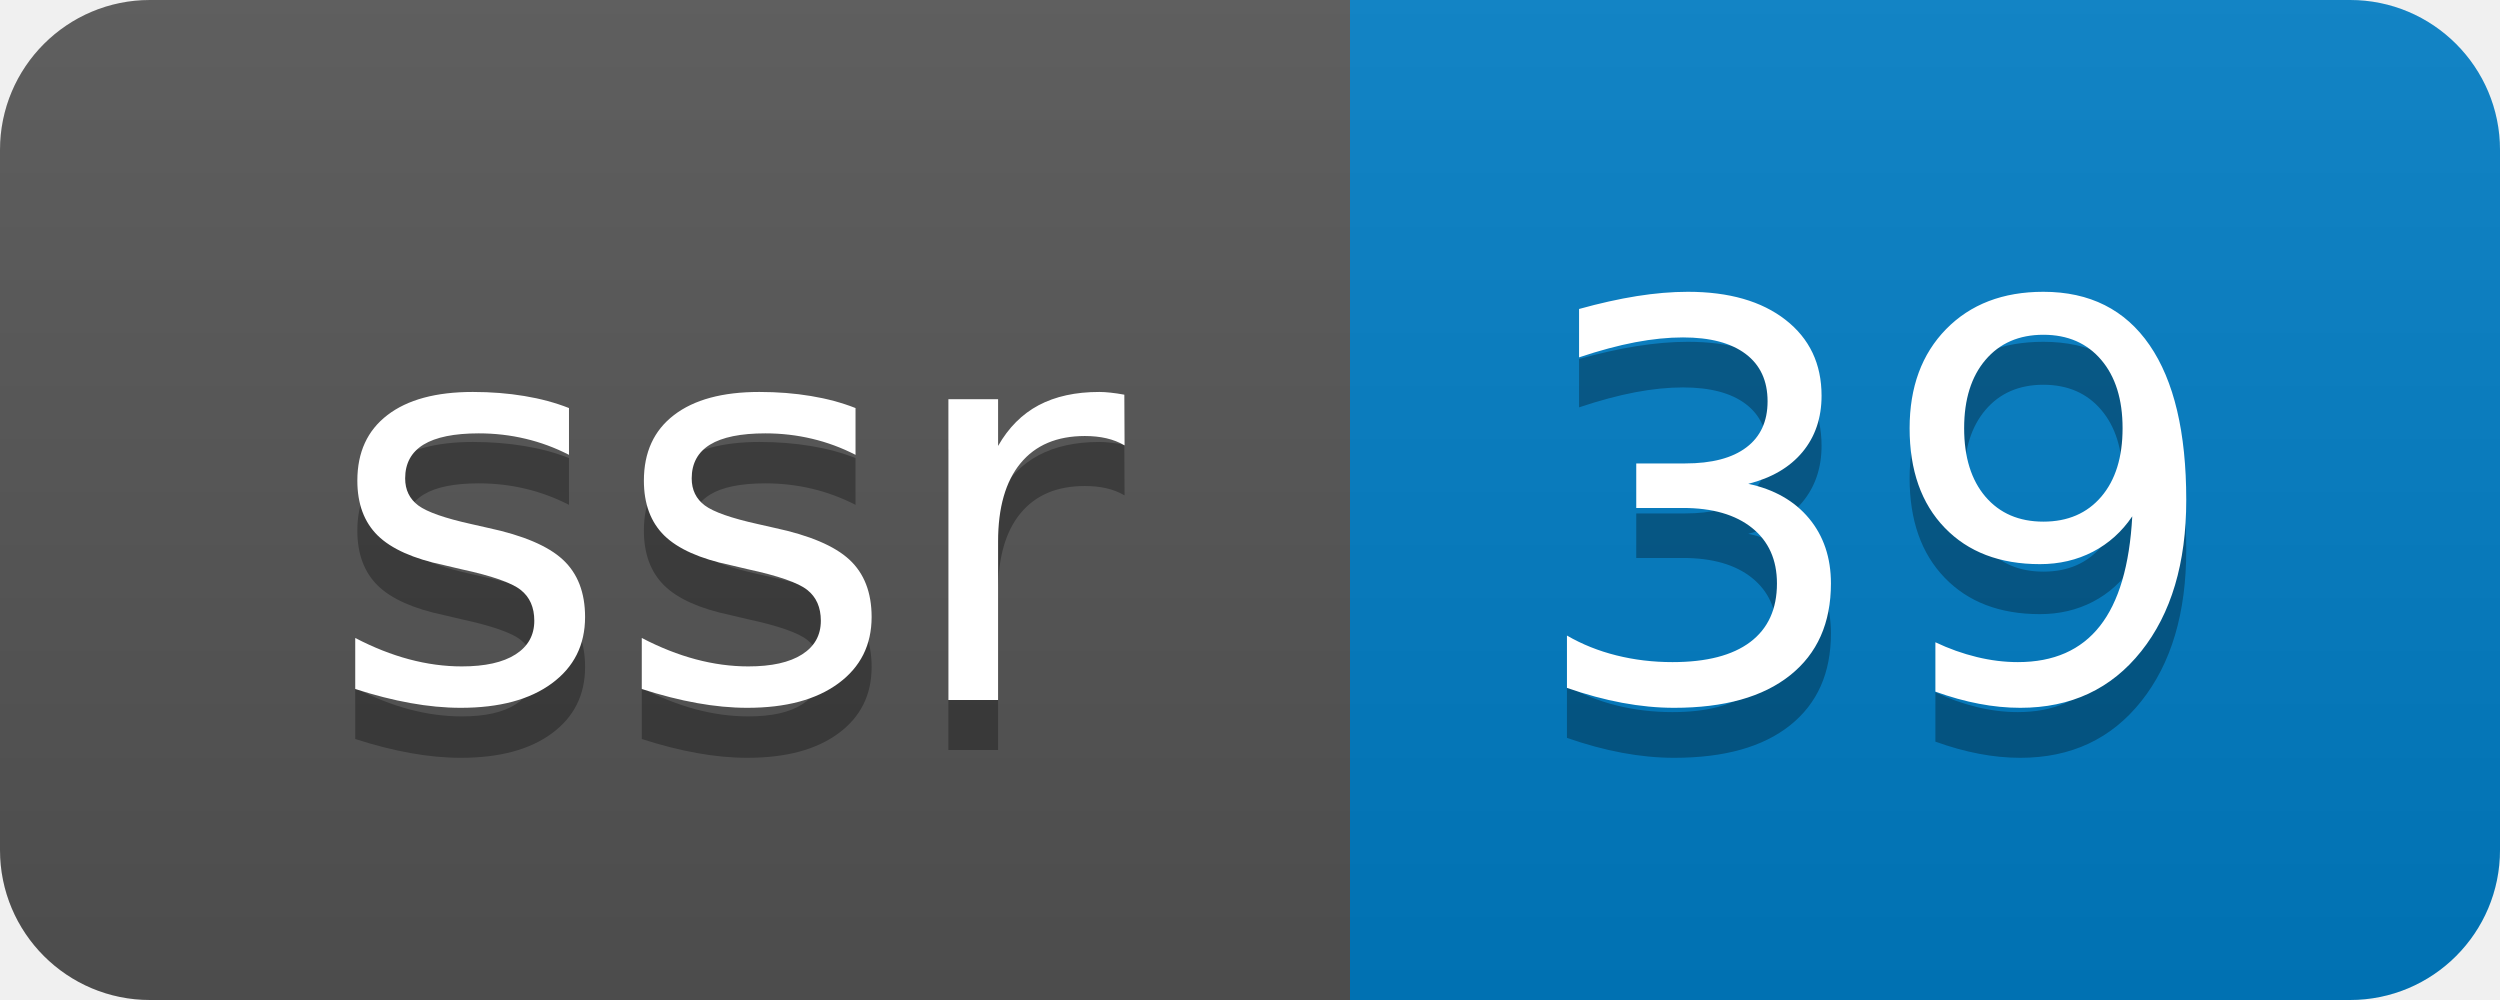
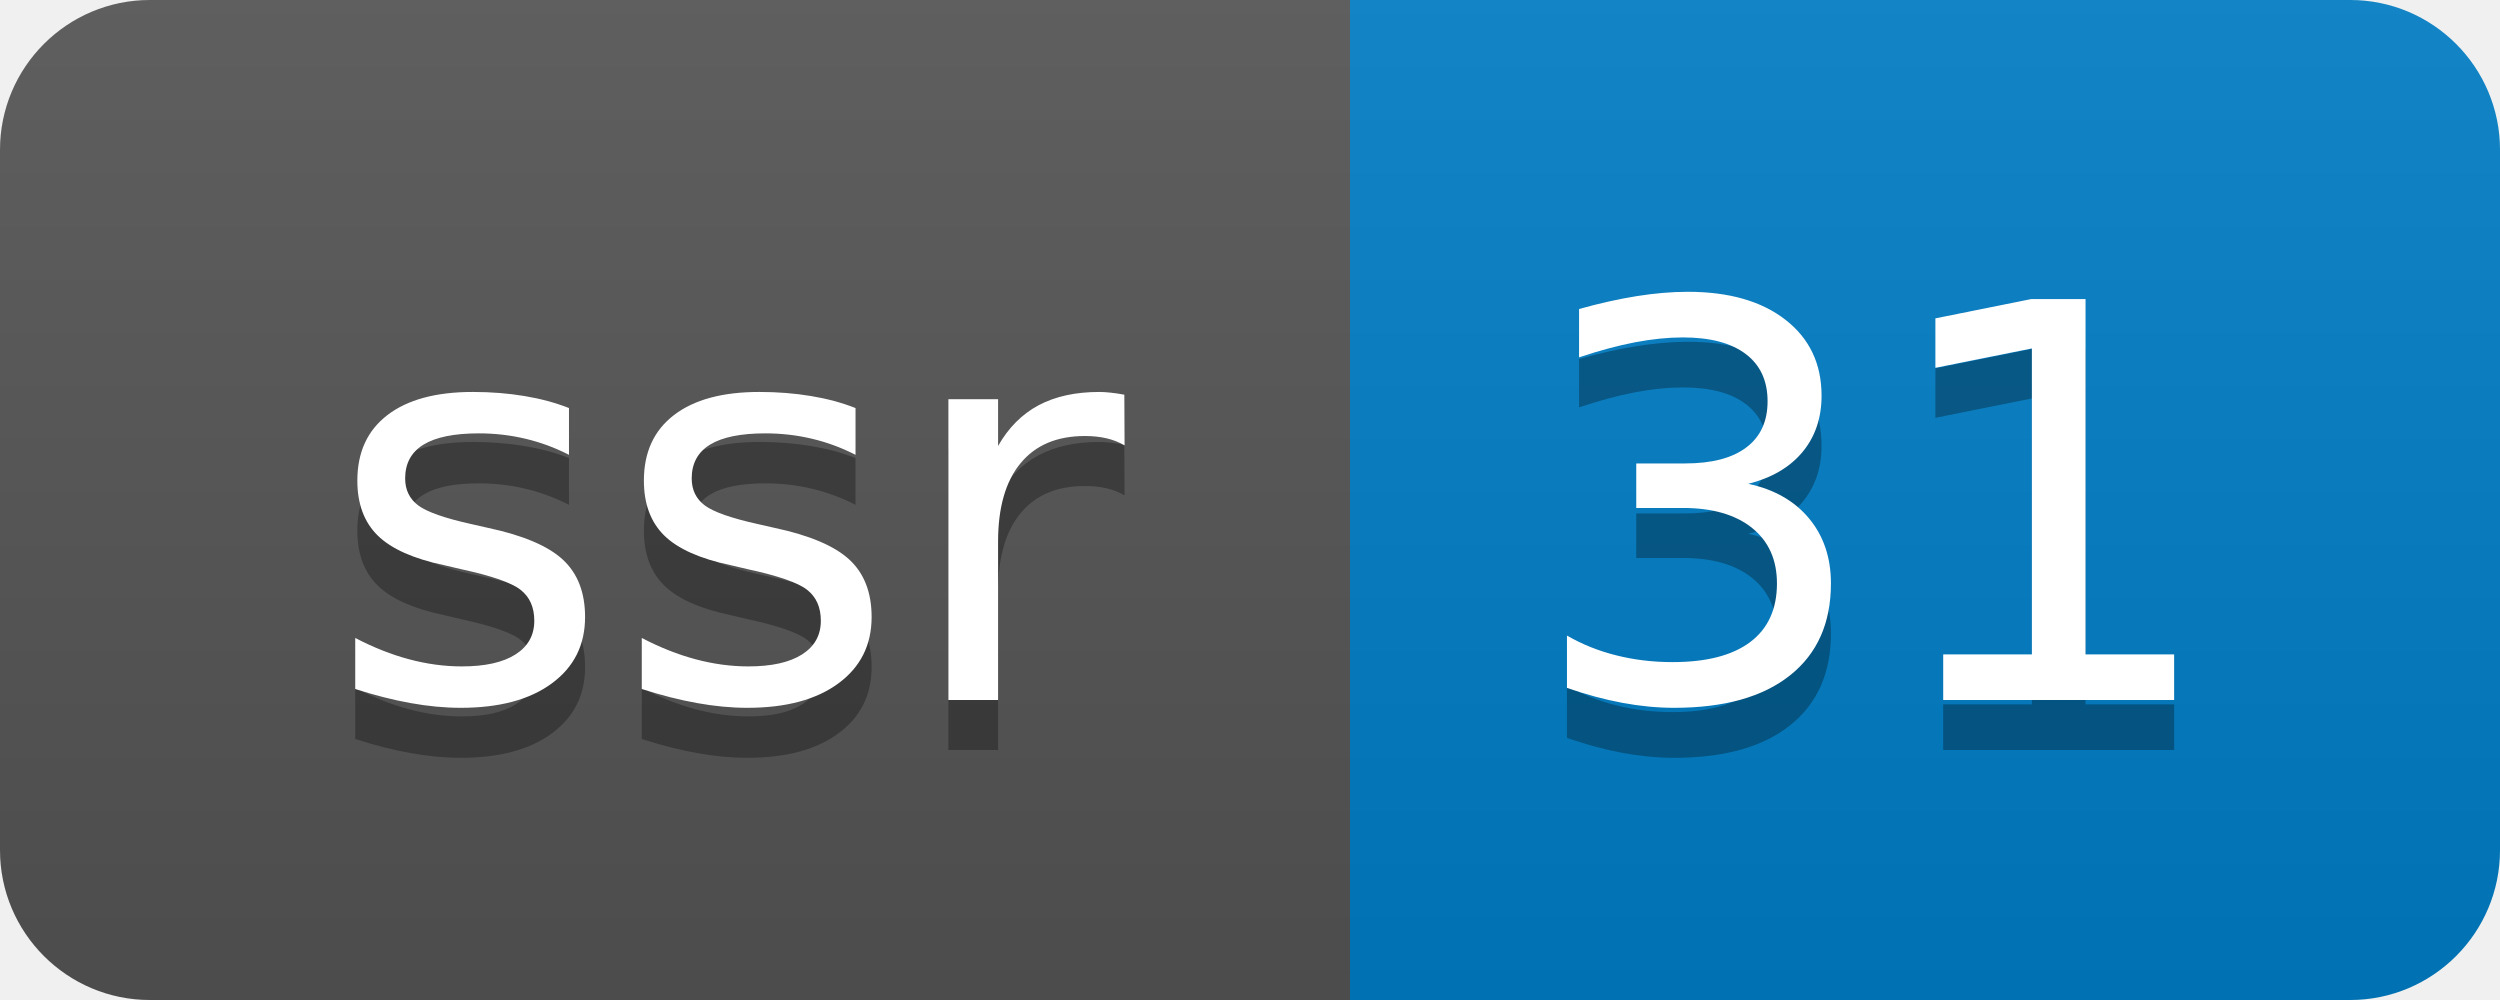
- <svg xmlns="http://www.w3.org/2000/svg" width="50" height="20" role="img" aria-label="ssr: 39">
+ <svg xmlns="http://www.w3.org/2000/svg" width="50" height="20" role="img" aria-label="ssr: 31">
  <linearGradient id="s" x2="0" y2="100%">
    <stop offset="0" stop-color="#bbb" stop-opacity=".1" />
    <stop offset="1" stop-opacity=".1" />
  </linearGradient>
  <clipPath id="r">
    <rect width="50" height="20" rx="3" fill="#fff" />
  </clipPath>
  <g clip-path="url(#r)">
    <rect width="27" height="20" fill="#555" />
    <rect x="27" width="23" height="20" fill="#007ec6" />
    <rect width="50" height="20" fill="url(#s)" />
  </g>
  <g fill="#fff" text-anchor="middle" font-family="Verdana,Geneva,DejaVu Sans,sans-serif" text-rendering="geometricPrecision" font-size="110">
    <text aria-hidden="true" x="145" y="150" fill="#010101" fill-opacity=".3" transform="scale(.1)" textLength="170">ssr</text>
    <text x="145" y="140" transform="scale(.1)" fill="#fff" textLength="170">ssr</text>
-     <text aria-hidden="true" x="375" y="150" fill="#010101" fill-opacity=".3" transform="scale(.1)" textLength="130">39</text>
-     <text x="375" y="140" transform="scale(.1)" fill="#fff" textLength="130">39</text>
+     <text aria-hidden="true" x="375" y="150" fill="#010101" fill-opacity=".3" transform="scale(.1)" textLength="130">31</text>
+     <text x="375" y="140" transform="scale(.1)" fill="#fff" textLength="130">31</text>
  </g>
</svg>
